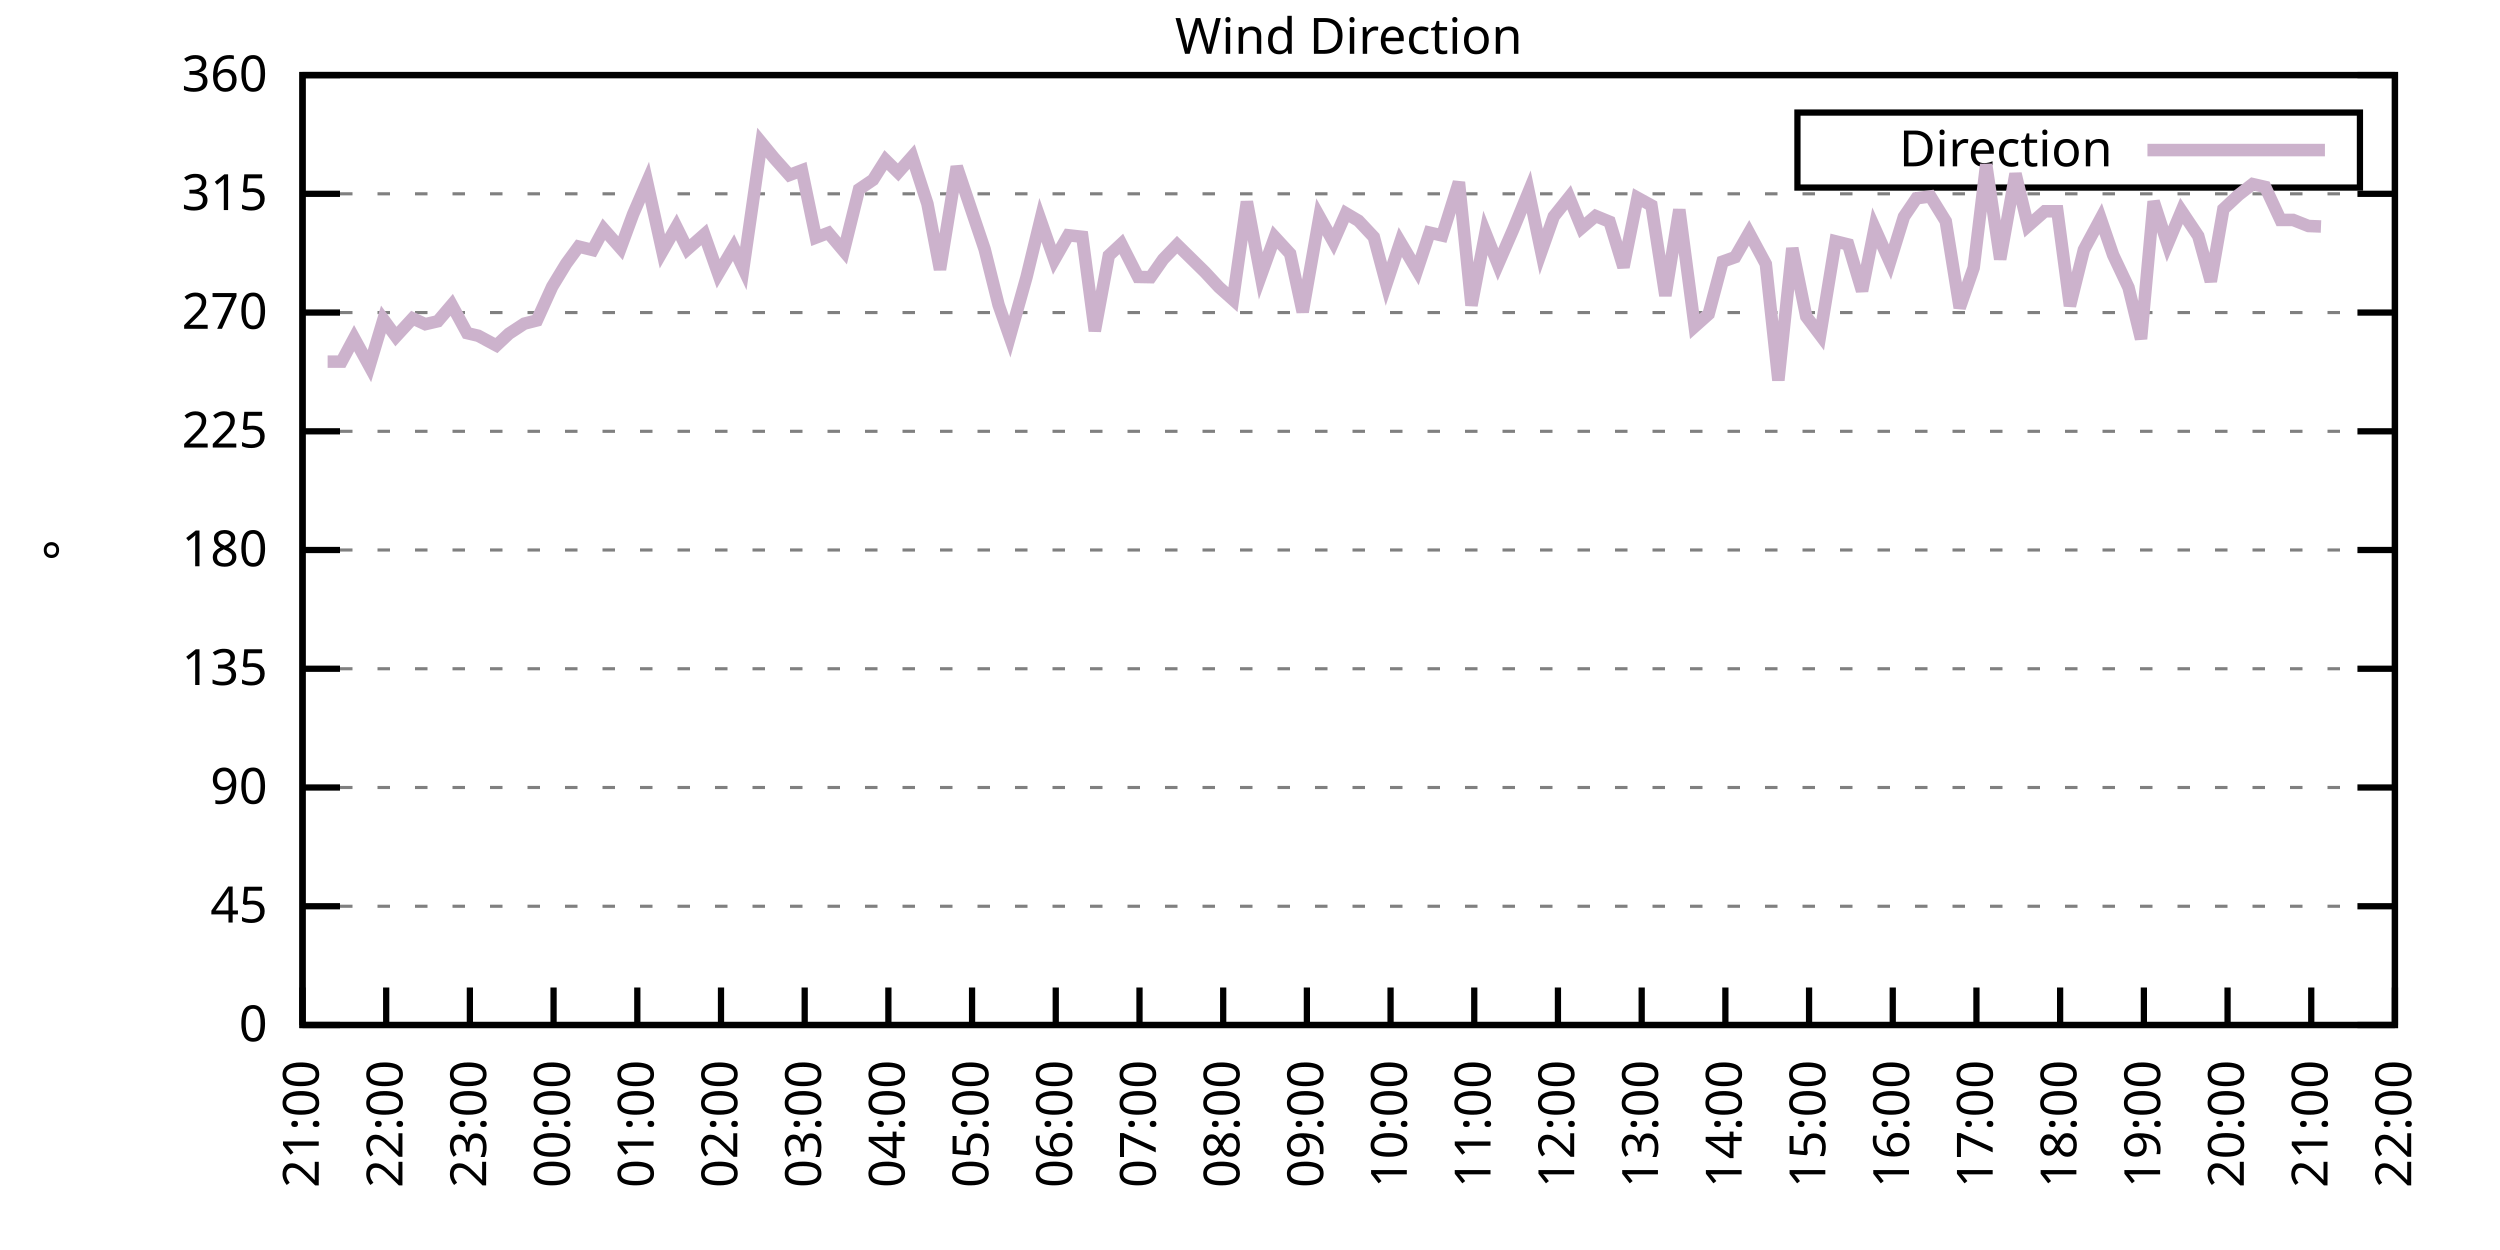
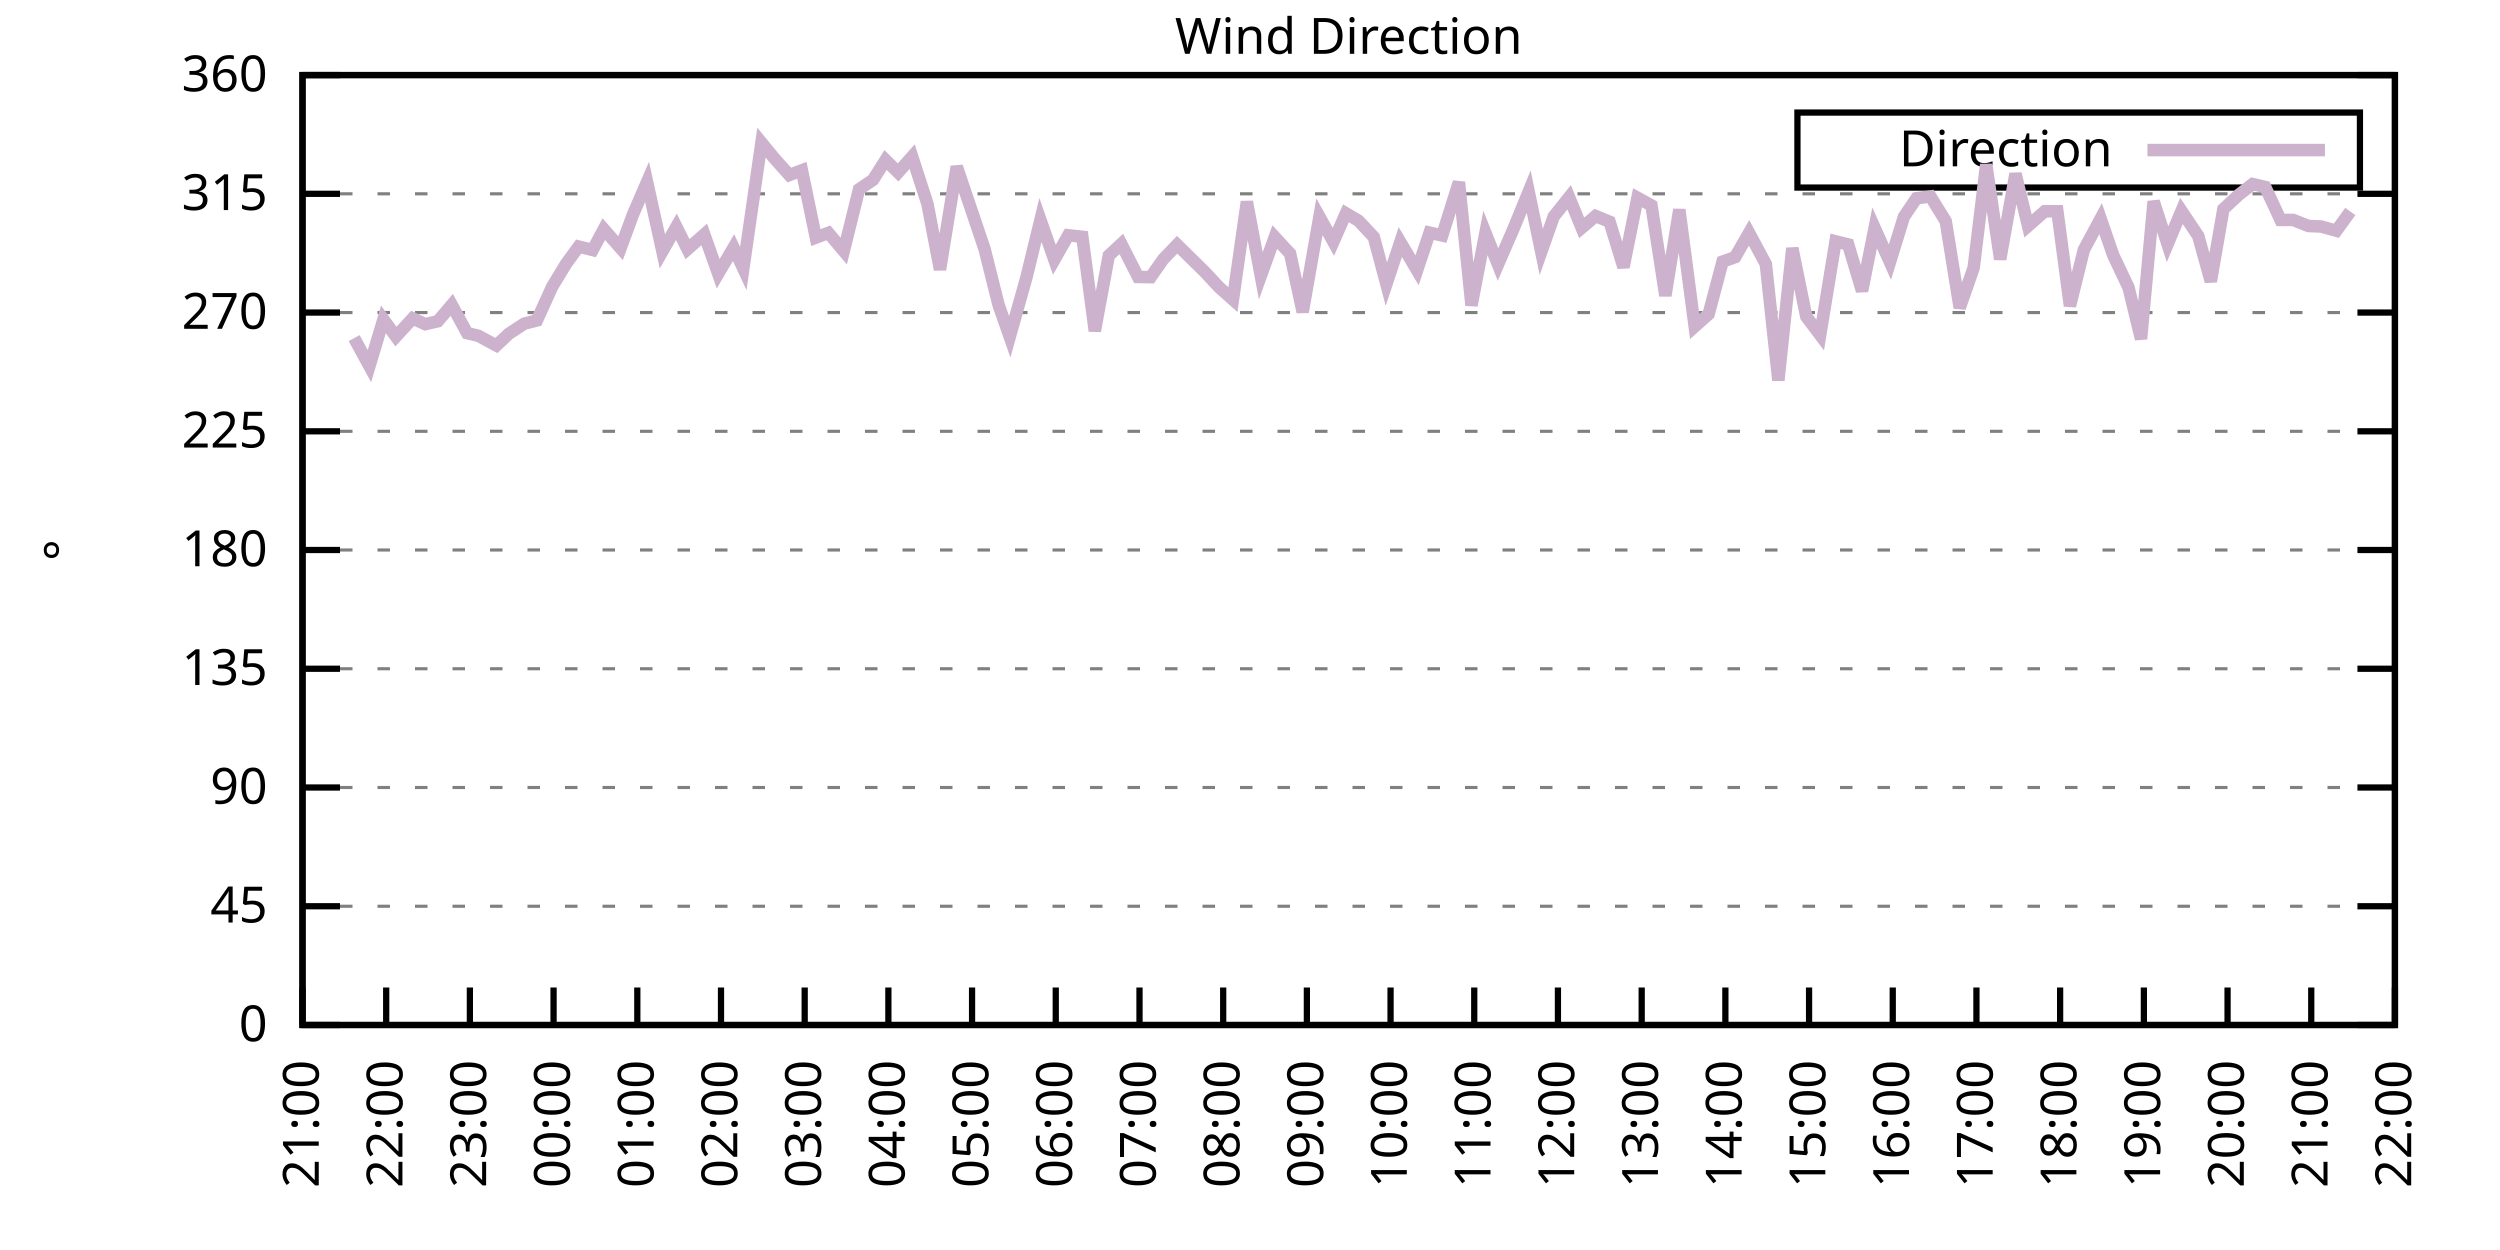
<svg xmlns="http://www.w3.org/2000/svg" xmlns:xlink="http://www.w3.org/1999/xlink" width="400" height="200" viewBox="0 0 400 200">
  <g id="gnuplot_canvas">
    <rect x="0" y="0" width="400" height="200" fill="none" />
    <defs>
      <circle id="gpDot" r="0.5" stroke-width="0.5" stroke="currentColor" />
      <path id="gpPt0" stroke-width="0.333" stroke="currentColor" d="M-1,0 h2 M0,-1 v2" />
      <path id="gpPt1" stroke-width="0.333" stroke="currentColor" d="M-1,-1 L1,1 M1,-1 L-1,1" />
      <path id="gpPt2" stroke-width="0.333" stroke="currentColor" d="M-1,0 L1,0 M0,-1 L0,1 M-1,-1 L1,1 M-1,1 L1,-1" />
      <rect id="gpPt3" stroke-width="0.333" stroke="currentColor" x="-1" y="-1" width="2" height="2" />
      <rect id="gpPt4" stroke-width="0.333" stroke="currentColor" fill="currentColor" x="-1" y="-1" width="2" height="2" />
      <circle id="gpPt5" stroke-width="0.333" stroke="currentColor" cx="0" cy="0" r="1" />
      <use xlink:href="#gpPt5" id="gpPt6" fill="currentColor" stroke="none" />
      <path id="gpPt7" stroke-width="0.333" stroke="currentColor" d="M0,-1.33 L-1.33,0.67 L1.33,0.67 z" />
      <use xlink:href="#gpPt7" id="gpPt8" fill="currentColor" stroke="none" />
      <use xlink:href="#gpPt7" id="gpPt9" stroke="currentColor" transform="rotate(180)" />
      <use xlink:href="#gpPt9" id="gpPt10" fill="currentColor" stroke="none" />
      <use xlink:href="#gpPt3" id="gpPt11" stroke="currentColor" transform="rotate(45)" />
      <use xlink:href="#gpPt11" id="gpPt12" fill="currentColor" stroke="none" />
      <path id="gpPt13" stroke-width="0.333" stroke="currentColor" d="M0,1.330 L1.265,0.411 L0.782,-1.067 L-0.782,-1.076 L-1.265,0.411 z" />
      <use xlink:href="#gpPt13" id="gpPt14" fill="currentColor" stroke="none" />
      <filter id="textbox" filterUnits="objectBoundingBox" x="0" y="0" height="1" width="1">
        <feFlood flood-color="white" flood-opacity="1" result="bgnd" />
        <feComposite in="SourceGraphic" in2="bgnd" operator="atop" />
      </filter>
      <filter id="greybox" filterUnits="objectBoundingBox" x="0" y="0" height="1" width="1">
        <feFlood flood-color="lightgrey" flood-opacity="1" result="grey" />
        <feComposite in="SourceGraphic" in2="grey" operator="atop" />
      </filter>
    </defs>
    <g fill="none" color="white" stroke="currentColor" stroke-width="1.00" stroke-linecap="butt" stroke-linejoin="miter">
</g>
    <g fill="none" color="black" stroke="currentColor" stroke-width="1.00" stroke-linecap="butt" stroke-linejoin="miter">
      <g stroke="none" shape-rendering="crispEdges">
        <polygon fill="rgb(255, 255, 255)" points="48.40,164.00 383.18,164.00 383.18,12.02 48.40,12.02 " />
      </g>
    </g>
    <g fill="none" color="black" stroke="currentColor" stroke-width="1.00" stroke-linecap="butt" stroke-linejoin="miter">
</g>
    <g fill="none" color="black" stroke="black" stroke-width="0.50" stroke-linecap="butt" stroke-linejoin="miter">
</g>
    <g fill="none" color="gray" stroke="currentColor" stroke-width="0.50" stroke-linecap="butt" stroke-linejoin="miter">
      <path stroke="gray" stroke-dasharray="2,4" class="gridline" d="M48.40,164.00 L383.19,164.00  " />
    </g>
    <g fill="none" color="gray" stroke="gray" stroke-width="1.00" stroke-linecap="butt" stroke-linejoin="miter">
</g>
    <g fill="none" color="black" stroke="currentColor" stroke-width="1.00" stroke-linecap="butt" stroke-linejoin="miter">
      <path stroke="black" d="M48.40,164.00 L54.40,164.00 M383.19,164.00 L377.19,164.00  " />
      <g transform="translate(42.80,166.60)" stroke="none" fill="black" font-family="Sans" font-size="8.00" text-anchor="end">
        <text>
          <tspan font-family="Sans"> 0</tspan>
        </text>
      </g>
    </g>
    <g fill="none" color="black" stroke="currentColor" stroke-width="1.00" stroke-linecap="butt" stroke-linejoin="miter">
</g>
    <g fill="none" color="black" stroke="black" stroke-width="0.50" stroke-linecap="butt" stroke-linejoin="miter">
</g>
    <g fill="none" color="gray" stroke="currentColor" stroke-width="0.50" stroke-linecap="butt" stroke-linejoin="miter">
      <path stroke="gray" stroke-dasharray="2,4" class="gridline" d="M48.40,145.00 L383.19,145.00  " />
    </g>
    <g fill="none" color="gray" stroke="gray" stroke-width="1.00" stroke-linecap="butt" stroke-linejoin="miter">
</g>
    <g fill="none" color="black" stroke="currentColor" stroke-width="1.00" stroke-linecap="butt" stroke-linejoin="miter">
      <path stroke="black" d="M48.40,145.00 L54.40,145.00 M383.19,145.00 L377.19,145.00  " />
      <g transform="translate(42.80,147.60)" stroke="none" fill="black" font-family="Sans" font-size="8.00" text-anchor="end">
        <text>
          <tspan font-family="Sans"> 45</tspan>
        </text>
      </g>
    </g>
    <g fill="none" color="black" stroke="currentColor" stroke-width="1.00" stroke-linecap="butt" stroke-linejoin="miter">
</g>
    <g fill="none" color="black" stroke="black" stroke-width="0.50" stroke-linecap="butt" stroke-linejoin="miter">
</g>
    <g fill="none" color="gray" stroke="currentColor" stroke-width="0.50" stroke-linecap="butt" stroke-linejoin="miter">
      <path stroke="gray" stroke-dasharray="2,4" class="gridline" d="M48.40,126.00 L383.19,126.00  " />
    </g>
    <g fill="none" color="gray" stroke="gray" stroke-width="1.00" stroke-linecap="butt" stroke-linejoin="miter">
</g>
    <g fill="none" color="black" stroke="currentColor" stroke-width="1.00" stroke-linecap="butt" stroke-linejoin="miter">
      <path stroke="black" d="M48.40,126.00 L54.40,126.00 M383.19,126.00 L377.19,126.00  " />
      <g transform="translate(42.80,128.60)" stroke="none" fill="black" font-family="Sans" font-size="8.00" text-anchor="end">
        <text>
          <tspan font-family="Sans"> 90</tspan>
        </text>
      </g>
    </g>
    <g fill="none" color="black" stroke="currentColor" stroke-width="1.00" stroke-linecap="butt" stroke-linejoin="miter">
</g>
    <g fill="none" color="black" stroke="black" stroke-width="0.50" stroke-linecap="butt" stroke-linejoin="miter">
</g>
    <g fill="none" color="gray" stroke="currentColor" stroke-width="0.50" stroke-linecap="butt" stroke-linejoin="miter">
      <path stroke="gray" stroke-dasharray="2,4" class="gridline" d="M48.40,107.00 L383.19,107.00  " />
    </g>
    <g fill="none" color="gray" stroke="gray" stroke-width="1.00" stroke-linecap="butt" stroke-linejoin="miter">
</g>
    <g fill="none" color="black" stroke="currentColor" stroke-width="1.00" stroke-linecap="butt" stroke-linejoin="miter">
      <path stroke="black" d="M48.40,107.00 L54.40,107.00 M383.19,107.00 L377.19,107.00  " />
      <g transform="translate(42.80,109.60)" stroke="none" fill="black" font-family="Sans" font-size="8.00" text-anchor="end">
        <text>
          <tspan font-family="Sans"> 135</tspan>
        </text>
      </g>
    </g>
    <g fill="none" color="black" stroke="currentColor" stroke-width="1.00" stroke-linecap="butt" stroke-linejoin="miter">
</g>
    <g fill="none" color="black" stroke="black" stroke-width="0.50" stroke-linecap="butt" stroke-linejoin="miter">
</g>
    <g fill="none" color="gray" stroke="currentColor" stroke-width="0.50" stroke-linecap="butt" stroke-linejoin="miter">
      <path stroke="gray" stroke-dasharray="2,4" class="gridline" d="M48.40,88.00 L383.19,88.00  " />
    </g>
    <g fill="none" color="gray" stroke="gray" stroke-width="1.00" stroke-linecap="butt" stroke-linejoin="miter">
</g>
    <g fill="none" color="black" stroke="currentColor" stroke-width="1.00" stroke-linecap="butt" stroke-linejoin="miter">
      <path stroke="black" d="M48.40,88.00 L54.40,88.00 M383.19,88.00 L377.19,88.00  " />
      <g transform="translate(42.80,90.60)" stroke="none" fill="black" font-family="Sans" font-size="8.00" text-anchor="end">
        <text>
          <tspan font-family="Sans"> 180</tspan>
        </text>
      </g>
    </g>
    <g fill="none" color="black" stroke="currentColor" stroke-width="1.00" stroke-linecap="butt" stroke-linejoin="miter">
</g>
    <g fill="none" color="black" stroke="black" stroke-width="0.50" stroke-linecap="butt" stroke-linejoin="miter">
</g>
    <g fill="none" color="gray" stroke="currentColor" stroke-width="0.50" stroke-linecap="butt" stroke-linejoin="miter">
      <path stroke="gray" stroke-dasharray="2,4" class="gridline" d="M48.40,69.01 L383.19,69.01  " />
    </g>
    <g fill="none" color="gray" stroke="gray" stroke-width="1.00" stroke-linecap="butt" stroke-linejoin="miter">
</g>
    <g fill="none" color="black" stroke="currentColor" stroke-width="1.00" stroke-linecap="butt" stroke-linejoin="miter">
      <path stroke="black" d="M48.40,69.01 L54.40,69.01 M383.19,69.01 L377.19,69.01  " />
      <g transform="translate(42.80,71.61)" stroke="none" fill="black" font-family="Sans" font-size="8.00" text-anchor="end">
        <text>
          <tspan font-family="Sans"> 225</tspan>
        </text>
      </g>
    </g>
    <g fill="none" color="black" stroke="currentColor" stroke-width="1.00" stroke-linecap="butt" stroke-linejoin="miter">
</g>
    <g fill="none" color="black" stroke="black" stroke-width="0.50" stroke-linecap="butt" stroke-linejoin="miter">
</g>
    <g fill="none" color="gray" stroke="currentColor" stroke-width="0.50" stroke-linecap="butt" stroke-linejoin="miter">
      <path stroke="gray" stroke-dasharray="2,4" class="gridline" d="M48.40,50.01 L383.19,50.01  " />
    </g>
    <g fill="none" color="gray" stroke="gray" stroke-width="1.00" stroke-linecap="butt" stroke-linejoin="miter">
</g>
    <g fill="none" color="black" stroke="currentColor" stroke-width="1.00" stroke-linecap="butt" stroke-linejoin="miter">
      <path stroke="black" d="M48.40,50.01 L54.40,50.01 M383.19,50.01 L377.19,50.01  " />
      <g transform="translate(42.80,52.61)" stroke="none" fill="black" font-family="Sans" font-size="8.00" text-anchor="end">
        <text>
          <tspan font-family="Sans"> 270</tspan>
        </text>
      </g>
    </g>
    <g fill="none" color="black" stroke="currentColor" stroke-width="1.00" stroke-linecap="butt" stroke-linejoin="miter">
</g>
    <g fill="none" color="black" stroke="black" stroke-width="0.50" stroke-linecap="butt" stroke-linejoin="miter">
</g>
    <g fill="none" color="gray" stroke="currentColor" stroke-width="0.50" stroke-linecap="butt" stroke-linejoin="miter">
      <path stroke="gray" stroke-dasharray="2,4" class="gridline" d="M48.40,31.01 L383.19,31.01  " />
    </g>
    <g fill="none" color="gray" stroke="gray" stroke-width="1.00" stroke-linecap="butt" stroke-linejoin="miter">
</g>
    <g fill="none" color="black" stroke="currentColor" stroke-width="1.00" stroke-linecap="butt" stroke-linejoin="miter">
      <path stroke="black" d="M48.40,31.01 L54.40,31.01 M383.19,31.01 L377.19,31.01  " />
      <g transform="translate(42.80,33.61)" stroke="none" fill="black" font-family="Sans" font-size="8.00" text-anchor="end">
        <text>
          <tspan font-family="Sans"> 315</tspan>
        </text>
      </g>
    </g>
    <g fill="none" color="black" stroke="currentColor" stroke-width="1.00" stroke-linecap="butt" stroke-linejoin="miter">
</g>
    <g fill="none" color="black" stroke="black" stroke-width="0.50" stroke-linecap="butt" stroke-linejoin="miter">
</g>
    <g fill="none" color="gray" stroke="currentColor" stroke-width="0.50" stroke-linecap="butt" stroke-linejoin="miter">
      <path stroke="gray" stroke-dasharray="2,4" class="gridline" d="M48.40,12.01 L383.19,12.01  " />
    </g>
    <g fill="none" color="gray" stroke="gray" stroke-width="1.00" stroke-linecap="butt" stroke-linejoin="miter">
</g>
    <g fill="none" color="black" stroke="currentColor" stroke-width="1.00" stroke-linecap="butt" stroke-linejoin="miter">
      <path stroke="black" d="M48.40,12.01 L54.40,12.01 M383.19,12.01 L377.19,12.01  " />
      <g transform="translate(42.80,14.61)" stroke="none" fill="black" font-family="Sans" font-size="8.00" text-anchor="end">
        <text>
          <tspan font-family="Sans"> 360</tspan>
        </text>
      </g>
    </g>
    <g fill="none" color="black" stroke="currentColor" stroke-width="1.00" stroke-linecap="butt" stroke-linejoin="miter">
      <path stroke="black" d="M48.40,164.00 L48.40,158.00  " />
      <g transform="translate(51.00,169.60) rotate(270.00)" stroke="none" fill="black" font-family="Sans" font-size="8.00" text-anchor="end">
        <text>
          <tspan font-family="Sans">21:00</tspan>
        </text>
      </g>
    </g>
    <g fill="none" color="black" stroke="currentColor" stroke-width="1.00" stroke-linecap="butt" stroke-linejoin="miter">
      <path stroke="black" d="M61.79,164.00 L61.79,158.00  " />
      <g transform="translate(64.39,169.60) rotate(270.00)" stroke="none" fill="black" font-family="Sans" font-size="8.00" text-anchor="end">
        <text>
          <tspan font-family="Sans">22:00</tspan>
        </text>
      </g>
    </g>
    <g fill="none" color="black" stroke="currentColor" stroke-width="1.00" stroke-linecap="butt" stroke-linejoin="miter">
      <path stroke="black" d="M75.18,164.00 L75.18,158.00  " />
      <g transform="translate(77.78,169.60) rotate(270.00)" stroke="none" fill="black" font-family="Sans" font-size="8.00" text-anchor="end">
        <text>
          <tspan font-family="Sans">23:00</tspan>
        </text>
      </g>
    </g>
    <g fill="none" color="black" stroke="currentColor" stroke-width="1.00" stroke-linecap="butt" stroke-linejoin="miter">
      <path stroke="black" d="M88.57,164.00 L88.57,158.00  " />
      <g transform="translate(91.17,169.60) rotate(270.00)" stroke="none" fill="black" font-family="Sans" font-size="8.00" text-anchor="end">
        <text>
          <tspan font-family="Sans">00:00</tspan>
        </text>
      </g>
    </g>
    <g fill="none" color="black" stroke="currentColor" stroke-width="1.00" stroke-linecap="butt" stroke-linejoin="miter">
      <path stroke="black" d="M101.97,164.00 L101.97,158.00  " />
      <g transform="translate(104.57,169.60) rotate(270.00)" stroke="none" fill="black" font-family="Sans" font-size="8.00" text-anchor="end">
        <text>
          <tspan font-family="Sans">01:00</tspan>
        </text>
      </g>
    </g>
    <g fill="none" color="black" stroke="currentColor" stroke-width="1.00" stroke-linecap="butt" stroke-linejoin="miter">
      <path stroke="black" d="M115.36,164.00 L115.36,158.00  " />
      <g transform="translate(117.96,169.60) rotate(270.00)" stroke="none" fill="black" font-family="Sans" font-size="8.00" text-anchor="end">
        <text>
          <tspan font-family="Sans">02:00</tspan>
        </text>
      </g>
    </g>
    <g fill="none" color="black" stroke="currentColor" stroke-width="1.00" stroke-linecap="butt" stroke-linejoin="miter">
      <path stroke="black" d="M128.75,164.00 L128.75,158.00  " />
      <g transform="translate(131.35,169.60) rotate(270.00)" stroke="none" fill="black" font-family="Sans" font-size="8.00" text-anchor="end">
        <text>
          <tspan font-family="Sans">03:00</tspan>
        </text>
      </g>
    </g>
    <g fill="none" color="black" stroke="currentColor" stroke-width="1.00" stroke-linecap="butt" stroke-linejoin="miter">
      <path stroke="black" d="M142.14,164.00 L142.14,158.00  " />
      <g transform="translate(144.74,169.60) rotate(270.00)" stroke="none" fill="black" font-family="Sans" font-size="8.00" text-anchor="end">
        <text>
          <tspan font-family="Sans">04:00</tspan>
        </text>
      </g>
    </g>
    <g fill="none" color="black" stroke="currentColor" stroke-width="1.00" stroke-linecap="butt" stroke-linejoin="miter">
      <path stroke="black" d="M155.53,164.00 L155.53,158.00  " />
      <g transform="translate(158.13,169.60) rotate(270.00)" stroke="none" fill="black" font-family="Sans" font-size="8.00" text-anchor="end">
        <text>
          <tspan font-family="Sans">05:00</tspan>
        </text>
      </g>
    </g>
    <g fill="none" color="black" stroke="currentColor" stroke-width="1.00" stroke-linecap="butt" stroke-linejoin="miter">
      <path stroke="black" d="M168.92,164.00 L168.92,158.00  " />
      <g transform="translate(171.52,169.60) rotate(270.00)" stroke="none" fill="black" font-family="Sans" font-size="8.00" text-anchor="end">
        <text>
          <tspan font-family="Sans">06:00</tspan>
        </text>
      </g>
    </g>
    <g fill="none" color="black" stroke="currentColor" stroke-width="1.00" stroke-linecap="butt" stroke-linejoin="miter">
      <path stroke="black" d="M182.32,164.00 L182.32,158.00  " />
      <g transform="translate(184.92,169.60) rotate(270.00)" stroke="none" fill="black" font-family="Sans" font-size="8.00" text-anchor="end">
        <text>
          <tspan font-family="Sans">07:00</tspan>
        </text>
      </g>
    </g>
    <g fill="none" color="black" stroke="currentColor" stroke-width="1.00" stroke-linecap="butt" stroke-linejoin="miter">
      <path stroke="black" d="M195.71,164.00 L195.71,158.00  " />
      <g transform="translate(198.31,169.60) rotate(270.00)" stroke="none" fill="black" font-family="Sans" font-size="8.00" text-anchor="end">
        <text>
          <tspan font-family="Sans">08:00</tspan>
        </text>
      </g>
    </g>
    <g fill="none" color="black" stroke="currentColor" stroke-width="1.00" stroke-linecap="butt" stroke-linejoin="miter">
      <path stroke="black" d="M209.10,164.00 L209.10,158.00  " />
      <g transform="translate(211.70,169.60) rotate(270.00)" stroke="none" fill="black" font-family="Sans" font-size="8.00" text-anchor="end">
        <text>
          <tspan font-family="Sans">09:00</tspan>
        </text>
      </g>
    </g>
    <g fill="none" color="black" stroke="currentColor" stroke-width="1.00" stroke-linecap="butt" stroke-linejoin="miter">
      <path stroke="black" d="M222.49,164.00 L222.49,158.00  " />
      <g transform="translate(225.09,169.60) rotate(270.00)" stroke="none" fill="black" font-family="Sans" font-size="8.00" text-anchor="end">
        <text>
          <tspan font-family="Sans">10:00</tspan>
        </text>
      </g>
    </g>
    <g fill="none" color="black" stroke="currentColor" stroke-width="1.00" stroke-linecap="butt" stroke-linejoin="miter">
      <path stroke="black" d="M235.88,164.00 L235.88,158.00  " />
      <g transform="translate(238.48,169.60) rotate(270.00)" stroke="none" fill="black" font-family="Sans" font-size="8.00" text-anchor="end">
        <text>
          <tspan font-family="Sans">11:00</tspan>
        </text>
      </g>
    </g>
    <g fill="none" color="black" stroke="currentColor" stroke-width="1.00" stroke-linecap="butt" stroke-linejoin="miter">
      <path stroke="black" d="M249.27,164.00 L249.27,158.00  " />
      <g transform="translate(251.87,169.60) rotate(270.00)" stroke="none" fill="black" font-family="Sans" font-size="8.00" text-anchor="end">
        <text>
          <tspan font-family="Sans">12:00</tspan>
        </text>
      </g>
    </g>
    <g fill="none" color="black" stroke="currentColor" stroke-width="1.00" stroke-linecap="butt" stroke-linejoin="miter">
      <path stroke="black" d="M262.67,164.00 L262.67,158.00  " />
      <g transform="translate(265.27,169.60) rotate(270.00)" stroke="none" fill="black" font-family="Sans" font-size="8.00" text-anchor="end">
        <text>
          <tspan font-family="Sans">13:00</tspan>
        </text>
      </g>
    </g>
    <g fill="none" color="black" stroke="currentColor" stroke-width="1.00" stroke-linecap="butt" stroke-linejoin="miter">
      <path stroke="black" d="M276.06,164.00 L276.06,158.00  " />
      <g transform="translate(278.66,169.60) rotate(270.00)" stroke="none" fill="black" font-family="Sans" font-size="8.00" text-anchor="end">
        <text>
          <tspan font-family="Sans">14:00</tspan>
        </text>
      </g>
    </g>
    <g fill="none" color="black" stroke="currentColor" stroke-width="1.00" stroke-linecap="butt" stroke-linejoin="miter">
      <path stroke="black" d="M289.45,164.00 L289.45,158.00  " />
      <g transform="translate(292.05,169.60) rotate(270.00)" stroke="none" fill="black" font-family="Sans" font-size="8.00" text-anchor="end">
        <text>
          <tspan font-family="Sans">15:00</tspan>
        </text>
      </g>
    </g>
    <g fill="none" color="black" stroke="currentColor" stroke-width="1.00" stroke-linecap="butt" stroke-linejoin="miter">
      <path stroke="black" d="M302.84,164.00 L302.84,158.00  " />
      <g transform="translate(305.44,169.60) rotate(270.00)" stroke="none" fill="black" font-family="Sans" font-size="8.00" text-anchor="end">
        <text>
          <tspan font-family="Sans">16:00</tspan>
        </text>
      </g>
    </g>
    <g fill="none" color="black" stroke="currentColor" stroke-width="1.00" stroke-linecap="butt" stroke-linejoin="miter">
      <path stroke="black" d="M316.23,164.00 L316.23,158.00  " />
      <g transform="translate(318.83,169.60) rotate(270.00)" stroke="none" fill="black" font-family="Sans" font-size="8.00" text-anchor="end">
        <text>
          <tspan font-family="Sans">17:00</tspan>
        </text>
      </g>
    </g>
    <g fill="none" color="black" stroke="currentColor" stroke-width="1.00" stroke-linecap="butt" stroke-linejoin="miter">
      <path stroke="black" d="M329.62,164.00 L329.62,158.00  " />
      <g transform="translate(332.22,169.60) rotate(270.00)" stroke="none" fill="black" font-family="Sans" font-size="8.00" text-anchor="end">
        <text>
          <tspan font-family="Sans">18:00</tspan>
        </text>
      </g>
    </g>
    <g fill="none" color="black" stroke="currentColor" stroke-width="1.00" stroke-linecap="butt" stroke-linejoin="miter">
      <path stroke="black" d="M343.02,164.00 L343.02,158.00  " />
      <g transform="translate(345.62,169.60) rotate(270.00)" stroke="none" fill="black" font-family="Sans" font-size="8.00" text-anchor="end">
        <text>
          <tspan font-family="Sans">19:00</tspan>
        </text>
      </g>
    </g>
    <g fill="none" color="black" stroke="currentColor" stroke-width="1.00" stroke-linecap="butt" stroke-linejoin="miter">
      <path stroke="black" d="M356.41,164.00 L356.41,158.00  " />
      <g transform="translate(359.01,169.60) rotate(270.00)" stroke="none" fill="black" font-family="Sans" font-size="8.00" text-anchor="end">
        <text>
          <tspan font-family="Sans">20:00</tspan>
        </text>
      </g>
    </g>
    <g fill="none" color="black" stroke="currentColor" stroke-width="1.00" stroke-linecap="butt" stroke-linejoin="miter">
      <path stroke="black" d="M369.80,164.00 L369.80,158.00  " />
      <g transform="translate(372.40,169.60) rotate(270.00)" stroke="none" fill="black" font-family="Sans" font-size="8.00" text-anchor="end">
        <text>
          <tspan font-family="Sans">21:00</tspan>
        </text>
      </g>
    </g>
    <g fill="none" color="black" stroke="currentColor" stroke-width="1.00" stroke-linecap="butt" stroke-linejoin="miter">
      <path stroke="black" d="M383.19,164.00 L383.19,158.00  " />
      <g transform="translate(385.79,169.60) rotate(270.00)" stroke="none" fill="black" font-family="Sans" font-size="8.00" text-anchor="end">
        <text>
          <tspan font-family="Sans">22:00</tspan>
        </text>
      </g>
    </g>
    <g fill="none" color="black" stroke="currentColor" stroke-width="1.00" stroke-linecap="butt" stroke-linejoin="miter">
</g>
    <g fill="none" color="black" stroke="currentColor" stroke-width="1.00" stroke-linecap="butt" stroke-linejoin="miter">
      <path stroke="black" d="M48.40,12.01 L48.40,164.00 L383.19,164.00 L383.19,12.01 L48.40,12.01 Z  " />
    </g>
    <g fill="none" color="black" stroke="currentColor" stroke-width="1.00" stroke-linecap="butt" stroke-linejoin="miter">
</g>
    <g fill="none" color="black" stroke="currentColor" stroke-width="1.00" stroke-linecap="butt" stroke-linejoin="miter">
      <path stroke="black" d="M287.59,30.01 L287.59,18.01 L377.59,18.01 L377.59,30.01 L287.59,30.01 Z  " />
    </g>
    <g id="Wind_direction_plot_1">
      <g fill="none" color="white" stroke="black" stroke-width="2.00" stroke-linecap="butt" stroke-linejoin="miter">
</g>
      <g fill="none" color="black" stroke="currentColor" stroke-width="2.00" stroke-linecap="butt" stroke-linejoin="miter">
        <g transform="translate(337.99,26.61)" stroke="none" fill="black" font-family="Sans" font-size="8.00" text-anchor="end">
          <text>
            <tspan font-family="Sans">Direction</tspan>
          </text>
        </g>
      </g>
      <g fill="none" color="black" stroke="currentColor" stroke-width="2.00" stroke-linecap="butt" stroke-linejoin="miter">
-         <path stroke="rgb(204, 178, 204)" d="M343.59,24.01 L371.99,24.01 M52.42,57.86 L54.65,57.86 L56.66,54.10 L59.11,58.58 L61.35,51.11 L63.35,53.85   L66.03,50.94 L68.04,51.87 L70.05,51.40 L72.28,48.78 L74.74,53.30 L76.52,53.72 L79.42,55.28 L81.43,53.39   L83.89,51.78 L85.90,51.27 L88.35,45.87 L90.58,42.20 L92.59,39.45 L94.82,40.00 L96.61,36.67 L99.29,39.71   L101.30,34.26 L103.53,29.11 L105.98,40.21 L108.22,36.29 L110.00,39.87 L112.68,37.51 L114.91,43.80 L117.37,39.62   L118.93,42.96 L121.83,22.82 L123.84,25.27 L126.29,28.01 L128.30,27.25 L130.54,38.02 L132.54,37.26 L135.00,40.17   L137.45,30.29 L139.69,28.77 L141.69,25.60 L143.70,27.59 L145.94,25.06 L148.39,32.61 L150.40,43.13 L153.08,26.66   L157.54,39.87 L159.77,48.78 L161.56,53.89 L164.24,44.35 L166.47,35.19 L168.70,41.56 L170.93,37.64 L173.17,37.89   L175.17,52.96 L177.41,40.89 L179.41,39.03 L182.09,44.31 L184.10,44.35 L186.11,41.48 L188.34,39.16 L192.81,43.55   L195.04,45.95 L197.27,47.94 L199.50,32.28 L201.73,44.14 L203.97,37.93 L206.42,40.59 L208.43,49.92 L211.11,34.68   L213.34,38.69 L215.35,34.13 L217.36,35.32 L219.81,37.93 L221.82,45.45 L224.05,38.73 L226.73,43.25 L228.74,37.22   L230.75,37.68 L233.43,29.15 L235.44,48.87 L237.67,37.26 L239.68,42.32 L242.13,36.67 L244.59,30.67 L246.60,40.30   L248.60,34.64 L251.06,31.56 L253.07,36.46 L255.30,34.56 L257.53,35.48 L259.76,42.75 L262.00,31.64 L264.23,32.87   L266.46,47.31 L268.69,33.54 L271.15,52.25 L273.38,50.26 L275.61,41.86 L277.62,41.14 L279.85,37.26 L282.53,42.24   L284.54,60.86 L286.77,39.71 L289.00,50.64 L291.23,53.60 L293.69,38.61 L295.70,39.11 L297.93,46.55 L299.94,36.46   L302.39,41.94 L304.63,34.68 L306.63,31.73 L308.87,31.43 L311.32,35.40 L313.55,49.25 L315.79,42.83 L317.79,26.32   L320.03,41.48 L322.48,27.80 L324.49,36.16 L327.17,33.80 L329.18,33.80 L331.19,48.95 L333.42,39.96 L336.10,34.98   L338.10,40.80 L340.56,46.00 L342.57,54.23 L344.58,32.23 L346.81,39.07 L349.04,33.75 L351.72,37.76 L353.73,45.03   L355.74,33.46 L358.19,31.18 L360.42,29.45 L362.43,29.91 L364.89,35.19 L366.90,35.19 L369.35,36.16 L371.36,36.24    " />
+         <path stroke="rgb(204, 178, 204)" d="M343.59,24.01 L371.99,24.01 M56.66,54.10 L59.11,58.58 L61.35,51.11 L63.35,53.85 L66.03,50.94 L68.04,51.87   L70.05,51.40 L72.28,48.78 L74.74,53.30 L76.52,53.72 L79.42,55.28 L81.43,53.39 L83.89,51.78 L85.90,51.27   L88.35,45.87 L90.58,42.20 L92.59,39.45 L94.82,40.00 L96.61,36.67 L99.29,39.71 L101.30,34.26 L103.53,29.11   L105.98,40.21 L108.22,36.29 L110.00,39.87 L112.68,37.51 L114.91,43.80 L117.37,39.62 L118.93,42.96 L121.83,22.82   L123.84,25.27 L126.29,28.01 L128.30,27.25 L130.54,38.02 L132.54,37.26 L135.00,40.17 L137.45,30.29 L139.69,28.77   L141.69,25.60 L143.70,27.59 L145.94,25.06 L148.39,32.61 L150.40,43.13 L153.08,26.66 L157.54,39.87 L159.77,48.78   L161.56,53.89 L164.24,44.35 L166.47,35.19 L168.70,41.56 L170.93,37.64 L173.17,37.89 L175.17,52.96 L177.41,40.89   L179.41,39.03 L182.09,44.31 L184.10,44.35 L186.11,41.48 L188.34,39.16 L192.81,43.55 L195.04,45.95 L197.27,47.94   L199.50,32.28 L201.73,44.14 L203.97,37.93 L206.42,40.59 L208.43,49.92 L211.11,34.68 L213.34,38.69 L215.35,34.13   L217.36,35.32 L219.81,37.93 L221.82,45.45 L224.05,38.73 L226.73,43.25 L228.74,37.22 L230.75,37.68 L233.43,29.15   L235.44,48.87 L237.67,37.26 L239.68,42.32 L242.13,36.67 L244.59,30.67 L246.60,40.30 L248.60,34.64 L251.06,31.56   L253.07,36.46 L255.30,34.56 L257.53,35.48 L259.76,42.75 L262.00,31.64 L264.23,32.87 L266.46,47.31 L268.69,33.54   L271.15,52.25 L273.38,50.26 L275.61,41.86 L277.62,41.14 L279.85,37.26 L282.53,42.24 L284.54,60.86 L286.77,39.71   L289.00,50.64 L291.23,53.60 L293.69,38.61 L295.70,39.11 L297.93,46.55 L299.94,36.46 L302.39,41.94 L304.63,34.68   L306.63,31.73 L308.87,31.43 L311.32,35.40 L313.55,49.25 L315.79,42.83 L317.79,26.32 L320.03,41.48 L322.48,27.80   L324.49,36.16 L327.17,33.80 L329.18,33.80 L331.19,48.95 L333.42,39.96 L336.10,34.98 L338.10,40.80 L340.56,46.00   L342.57,54.23 L344.58,32.23 L346.81,39.07 L349.04,33.75 L351.72,37.76 L353.73,45.03 L355.74,33.46 L358.19,31.18   L360.42,29.45 L362.43,29.91 L364.89,35.19 L366.90,35.19 L369.35,36.16 L371.36,36.24 L373.82,36.92 L376.05,33.84    " />
      </g>
    </g>
    <g fill="none" color="black" stroke="currentColor" stroke-width="2.00" stroke-linecap="butt" stroke-linejoin="miter">
</g>
    <g fill="none" color="black" stroke="black" stroke-width="1.00" stroke-linecap="butt" stroke-linejoin="miter">
</g>
    <g fill="none" color="black" stroke="currentColor" stroke-width="1.00" stroke-linecap="butt" stroke-linejoin="miter">
      <path stroke="black" d="M48.40,12.01 L48.40,164.00 L383.19,164.00 L383.19,12.01 L48.40,12.01 Z  " />
      <g transform="translate(12.80,88.01) rotate(270.00)" stroke="none" fill="black" font-family="Sans" font-size="8.00" text-anchor="middle">
        <text>
          <tspan font-family="Sans">°</tspan>
        </text>
      </g>
    </g>
    <g fill="none" color="black" stroke="currentColor" stroke-width="1.00" stroke-linecap="butt" stroke-linejoin="miter">
</g>
    <g fill="none" color="black" stroke="currentColor" stroke-width="1.00" stroke-linecap="butt" stroke-linejoin="miter">
      <g transform="translate(215.79,8.61)" stroke="none" fill="black" font-family="Sans" font-size="8.00" text-anchor="middle">
        <text>
          <tspan font-family="Sans">Wind Direction</tspan>
        </text>
      </g>
    </g>
    <g fill="none" color="black" stroke="currentColor" stroke-width="1.00" stroke-linecap="butt" stroke-linejoin="miter">
</g>
  </g>
</svg>
